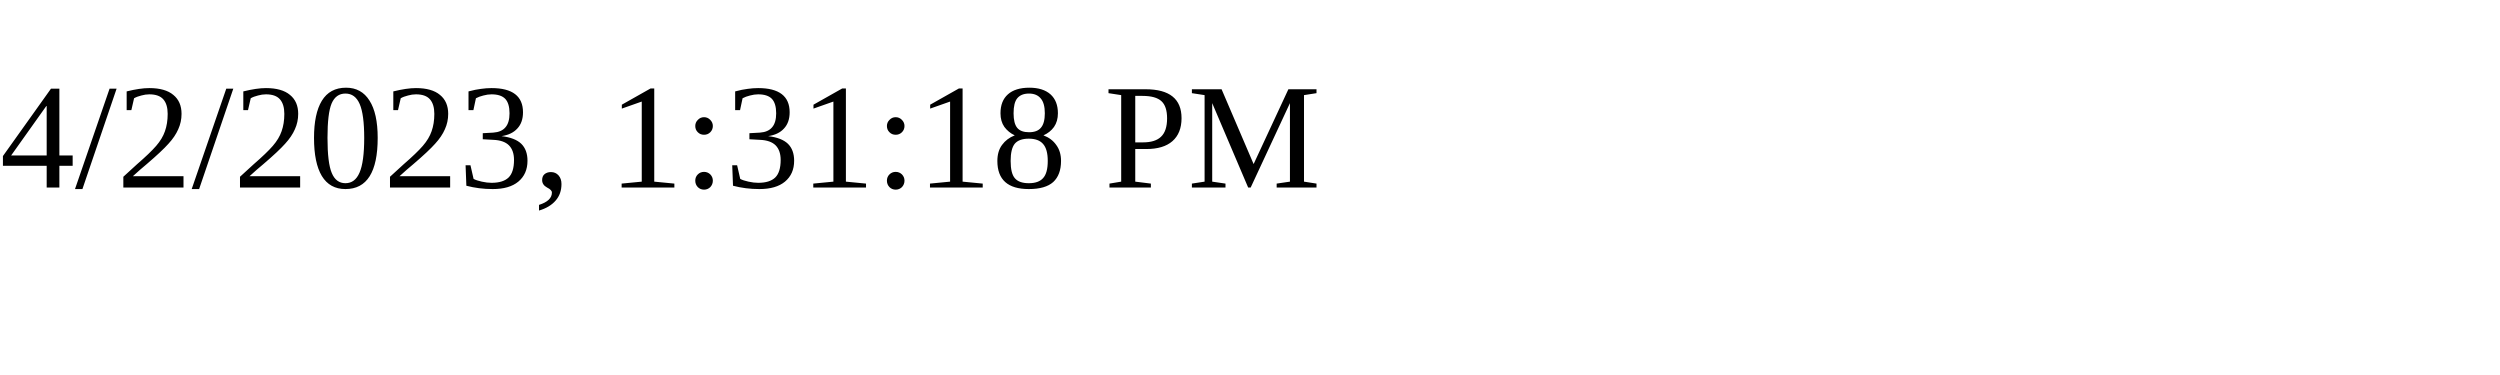
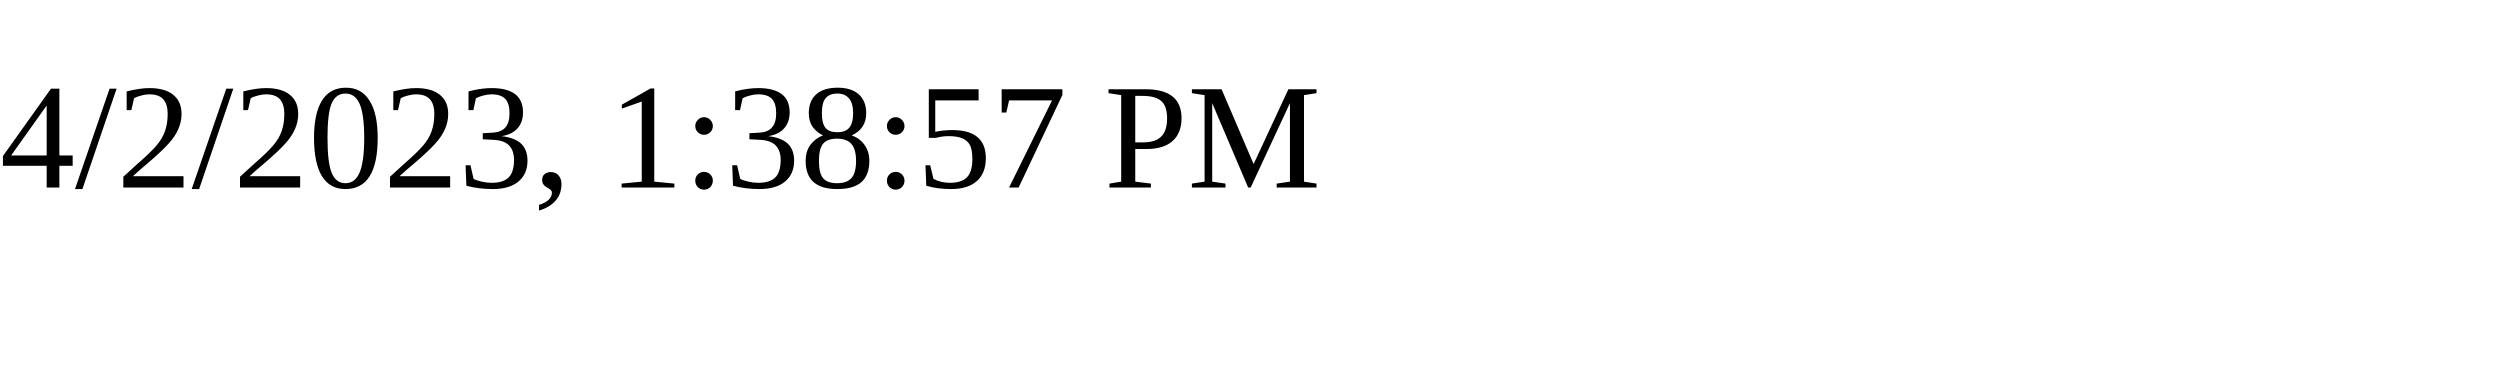
<svg xmlns="http://www.w3.org/2000/svg" height="30" width="200">
-   <text x="0" y="15">4/2/2023, 1:31:18 PM</text>
+   <text x="0" y="15">4/2/2023, 1:38:57 PM</text>
</svg>
